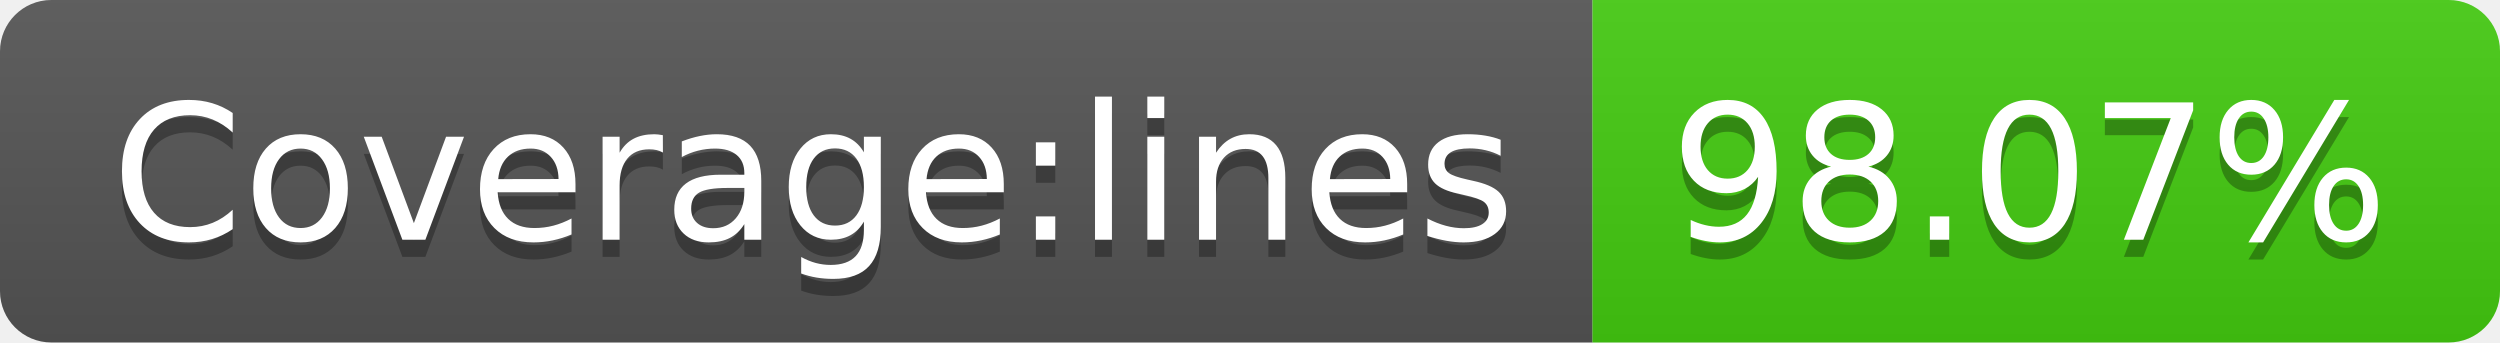
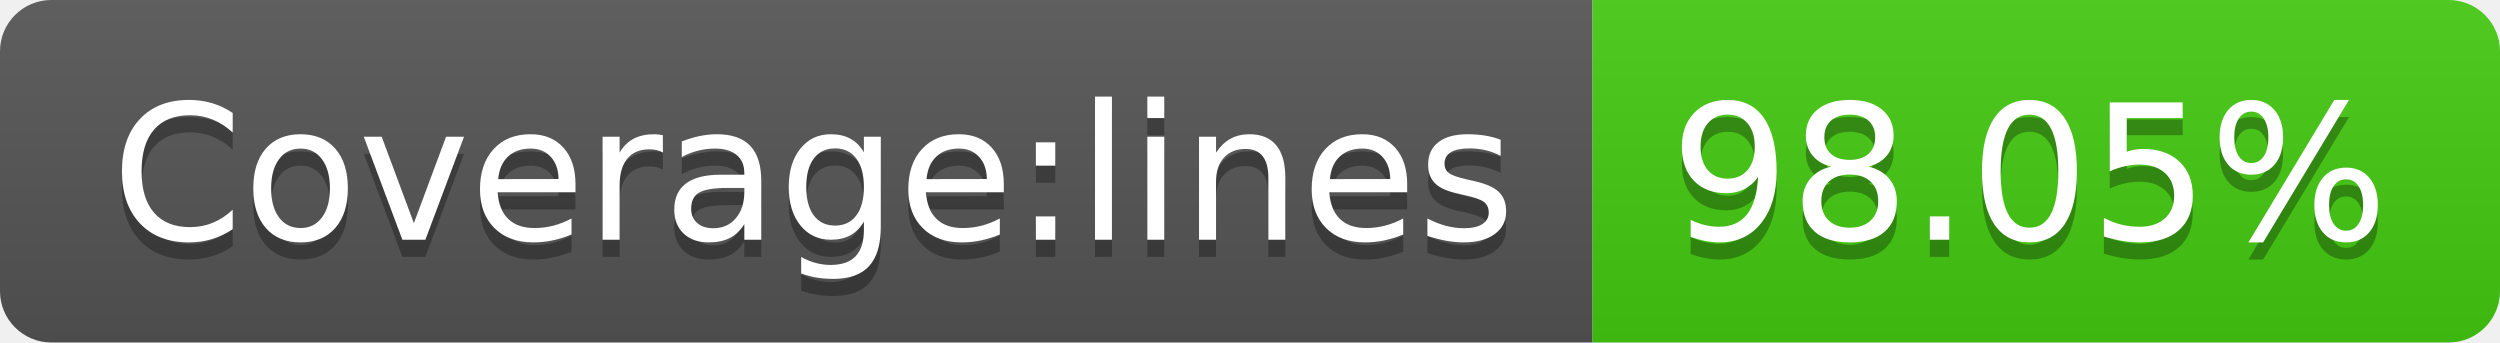
- <svg xmlns="http://www.w3.org/2000/svg" width="146" height="20" role="img" aria-label="Coverage:lines: 98.07%">
+ <svg xmlns="http://www.w3.org/2000/svg" width="146" height="20" role="img" aria-label="Coverage:lines: 98.05%">
  <linearGradient id="s" x2="0" y2="100%">
    <stop offset="0" stop-color="#bbb" stop-opacity=".1" />
    <stop offset="1" stop-opacity=".1" />
  </linearGradient>
  <clipPath id="r">
    <rect width="146" height="20" rx="3" fill="#fff" />
  </clipPath>
  <g clip-path="url(#r)">
    <rect width="93" height="20" fill="#555" />
    <rect x="93" width="53" height="20" fill="#4c1" />
    <rect width="146" height="20" fill="url(#s)" />
  </g>
  <g fill="#fff" text-anchor="middle" font-family="Verdana,Geneva,DejaVu Sans,sans-serif" text-rendering="geometricPrecision" font-size="110">
    <text aria-hidden="true" x="475" y="150" fill="#010101" fill-opacity=".3" transform="scale(.1)" textLength="830">Coverage:lines</text>
    <text x="475" y="140" transform="scale(.1)" fill="#fff" textLength="830">Coverage:lines</text>
-     <text aria-hidden="true" x="1185" y="150" fill="#010101" fill-opacity=".3" transform="scale(.1)" textLength="430">98.07%</text>
-     <text x="1185" y="140" transform="scale(.1)" fill="#fff" textLength="430">98.07%</text>
+     <text aria-hidden="true" x="1185" y="150" fill="#010101" fill-opacity=".3" transform="scale(.1)" textLength="430">98.05%</text>
+     <text x="1185" y="140" transform="scale(.1)" fill="#fff" textLength="430">98.05%</text>
  </g>
</svg>
